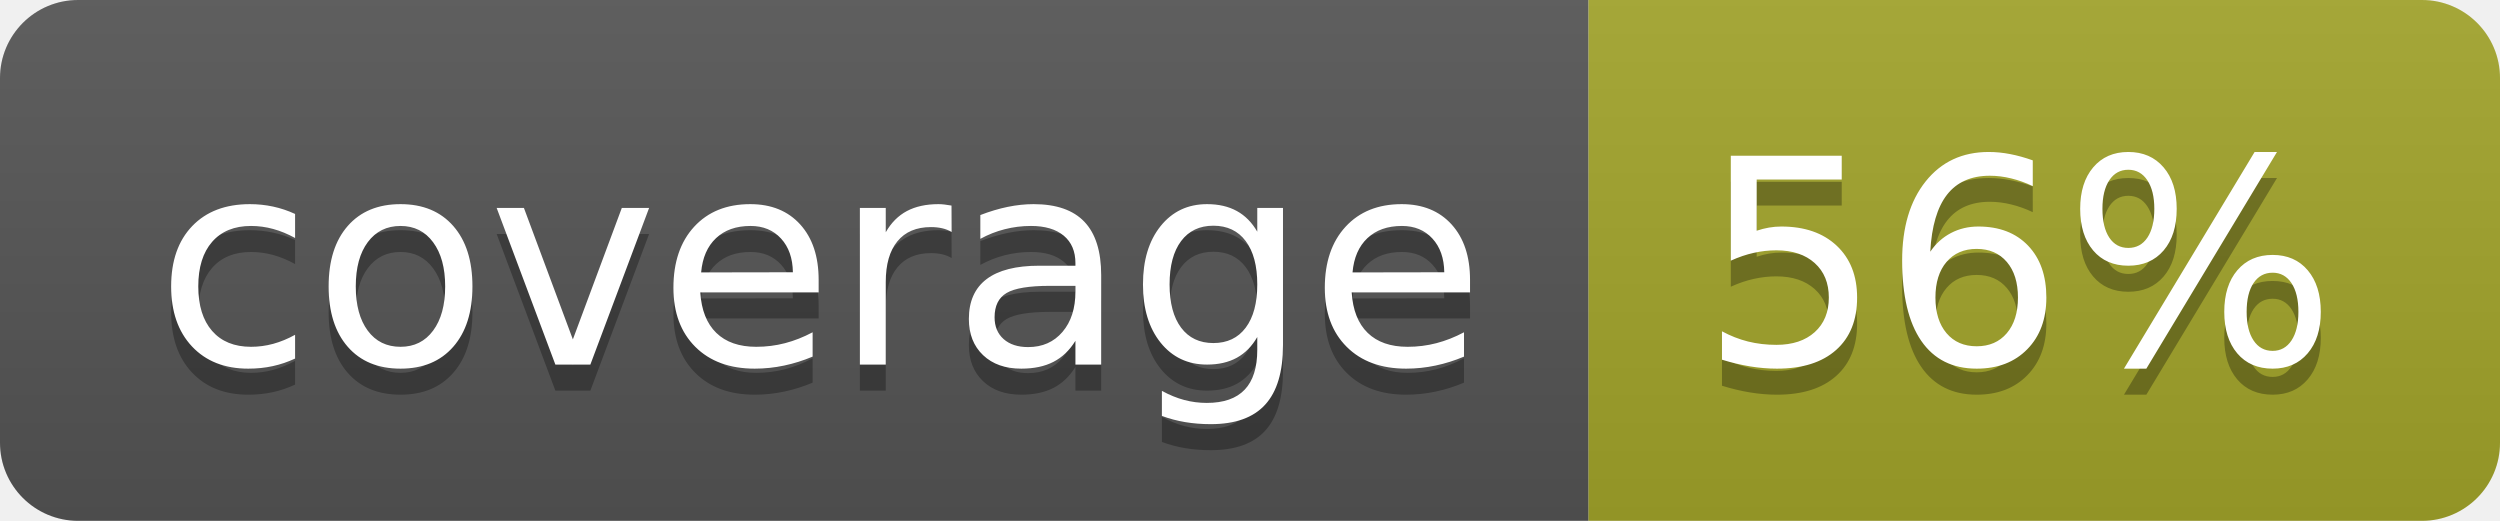
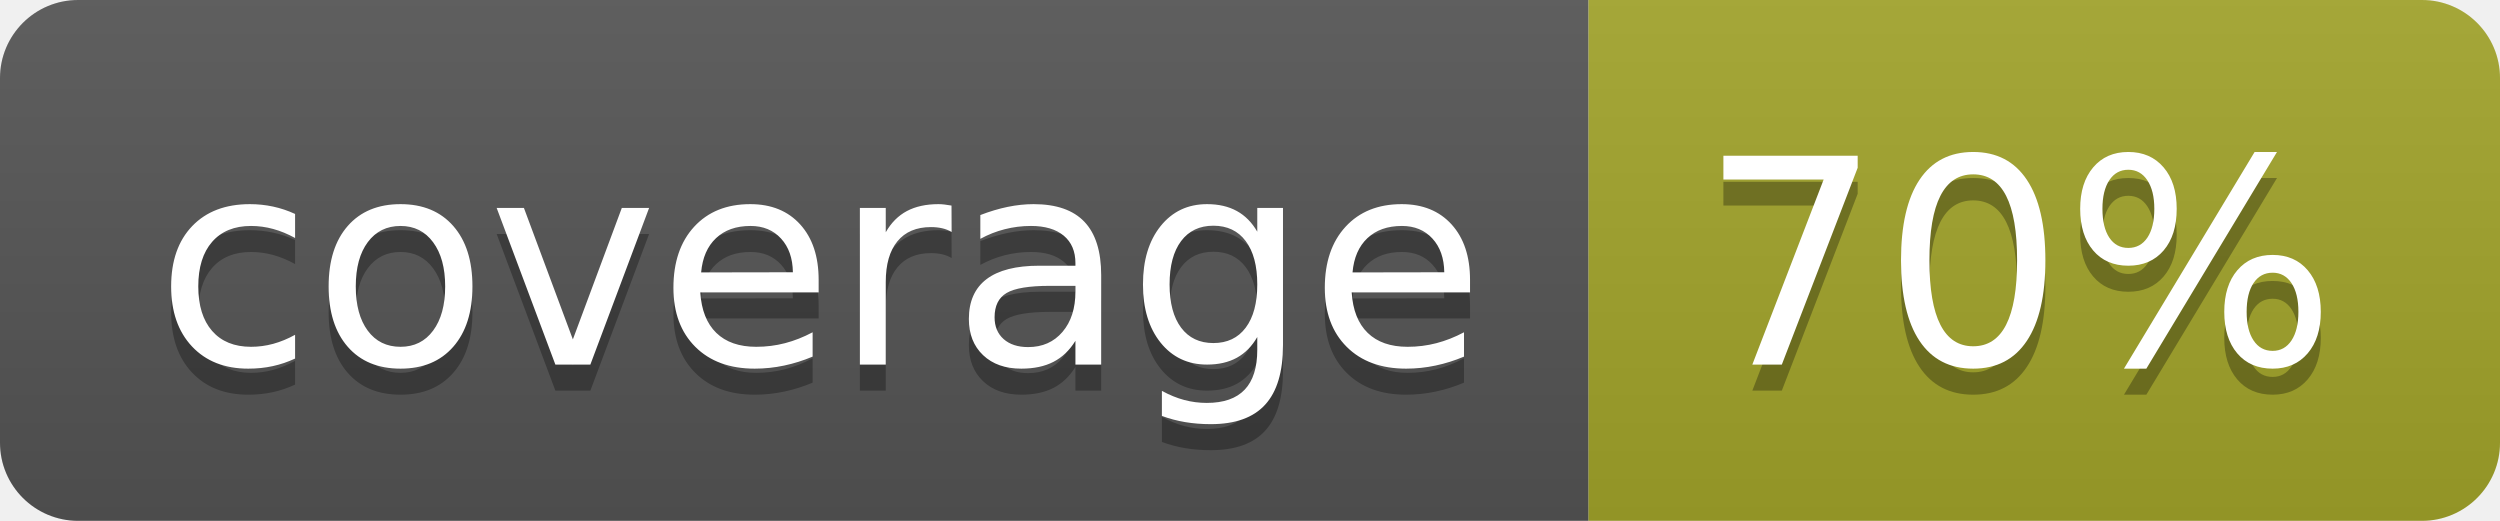
<svg xmlns="http://www.w3.org/2000/svg" width="96" height="20">
  <linearGradient id="b" x2="0" y2="100%">
    <stop offset="0" stop-color="#bbb" stop-opacity=".1" />
    <stop offset="1" stop-opacity=".1" />
  </linearGradient>
  <clipPath id="a">
    <rect width="96" height="20" rx="3" fill="#fff" />
  </clipPath>
  <g clip-path="url(#a)">
    <path fill="#555" d="M0 0h61v20H0z" />
    <path fill="#A3A52A" d="M61 0h35v20H61z" />
    <path fill="url(#b)" d="M0 0h96v20H0z" />
  </g>
  <g fill="#fff" text-anchor="middle" font-family="DejaVu Sans,Verdana,Geneva,sans-serif" font-size="110">
    <text x="315" y="150" fill="#010101" fill-opacity=".3" transform="scale(.1)" textLength="510">coverage</text>
    <text x="315" y="140" transform="scale(.1)" textLength="510">coverage</text>
-     <text x="775" y="150" fill="#010101" fill-opacity=".3" transform="scale(.1)" textLength="250">56%</text>
-     <text x="775" y="140" transform="scale(.1)" textLength="250">56%</text>
+     <text x="775" y="150" fill="#010101" fill-opacity=".3" transform="scale(.1)" textLength="250">70%</text>
+     <text x="775" y="140" transform="scale(.1)" textLength="250">70%</text>
  </g>
</svg>
